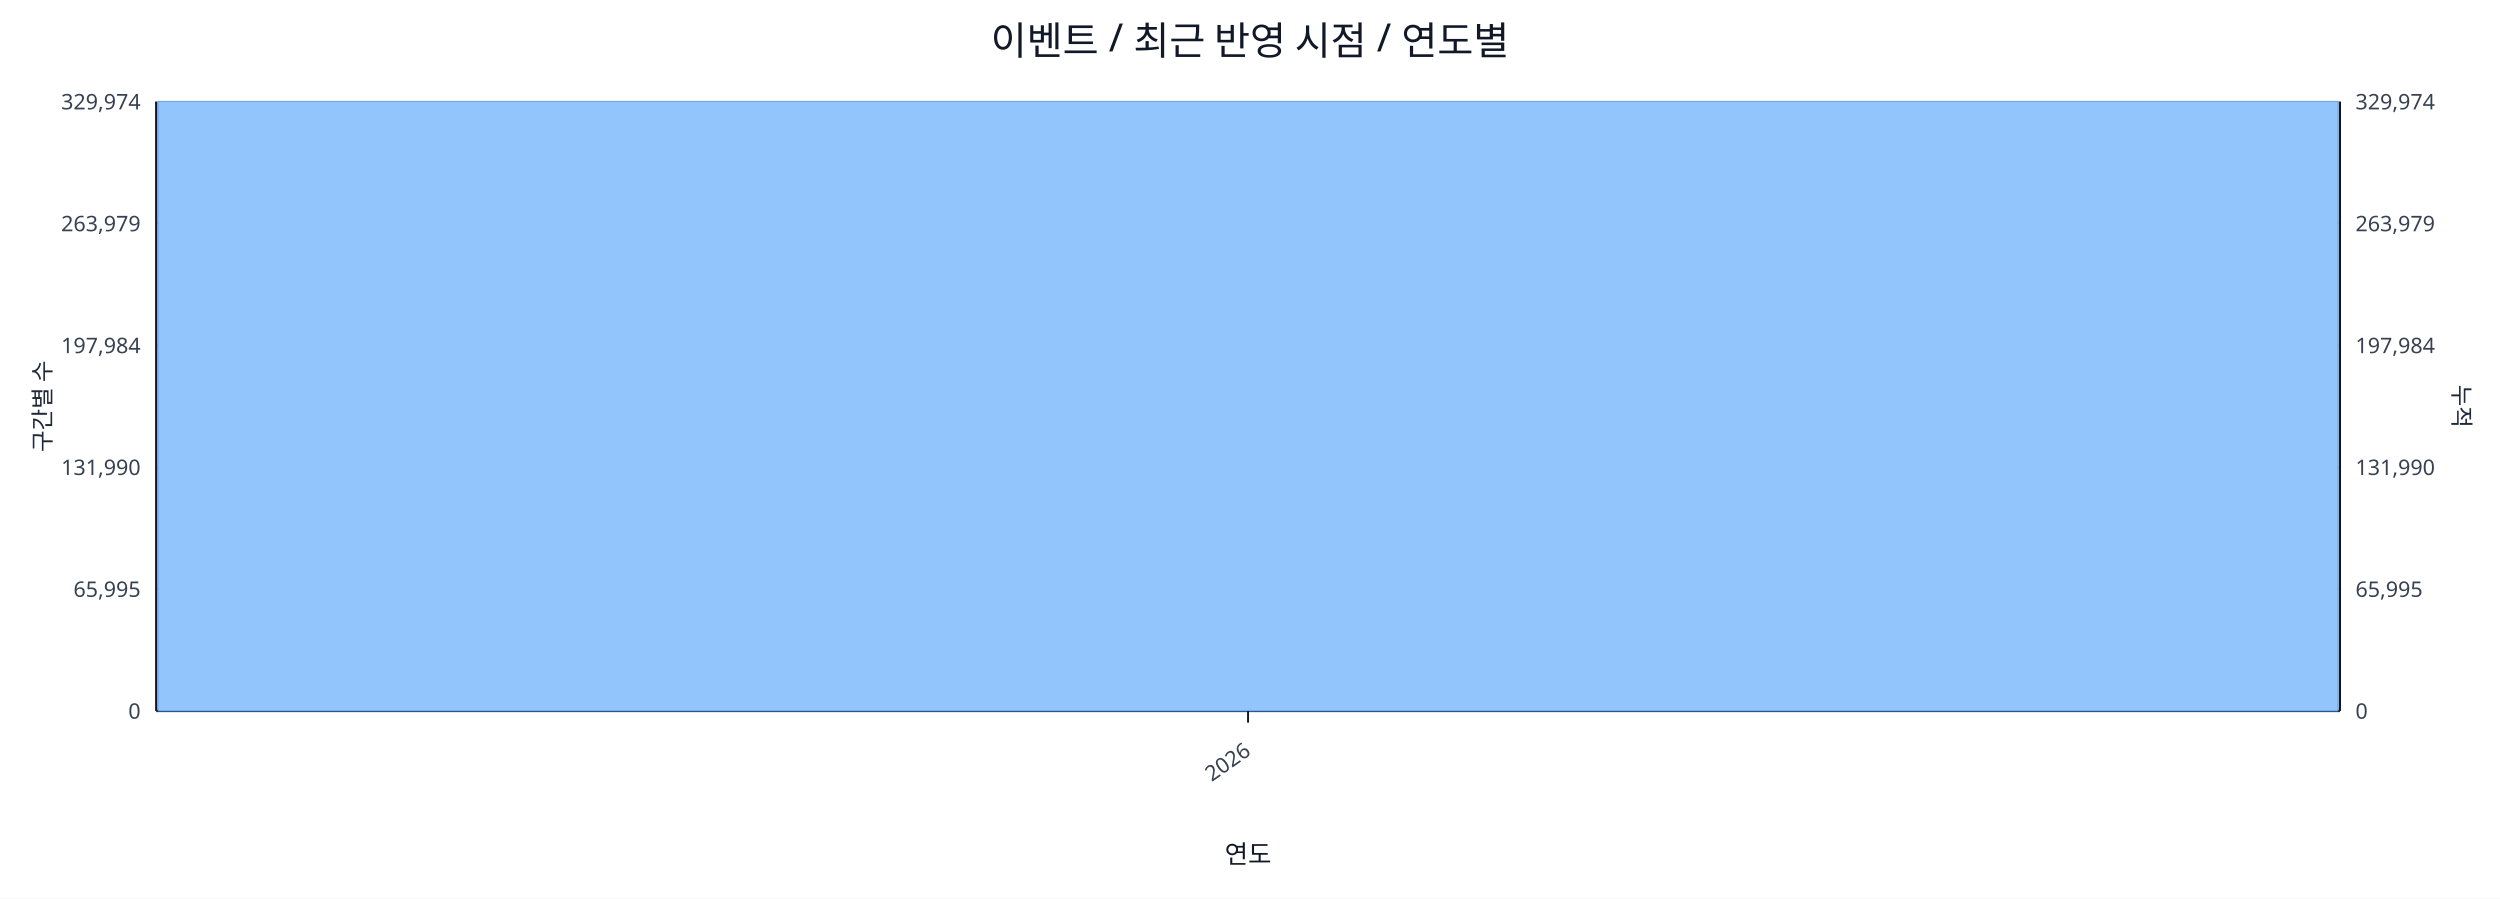
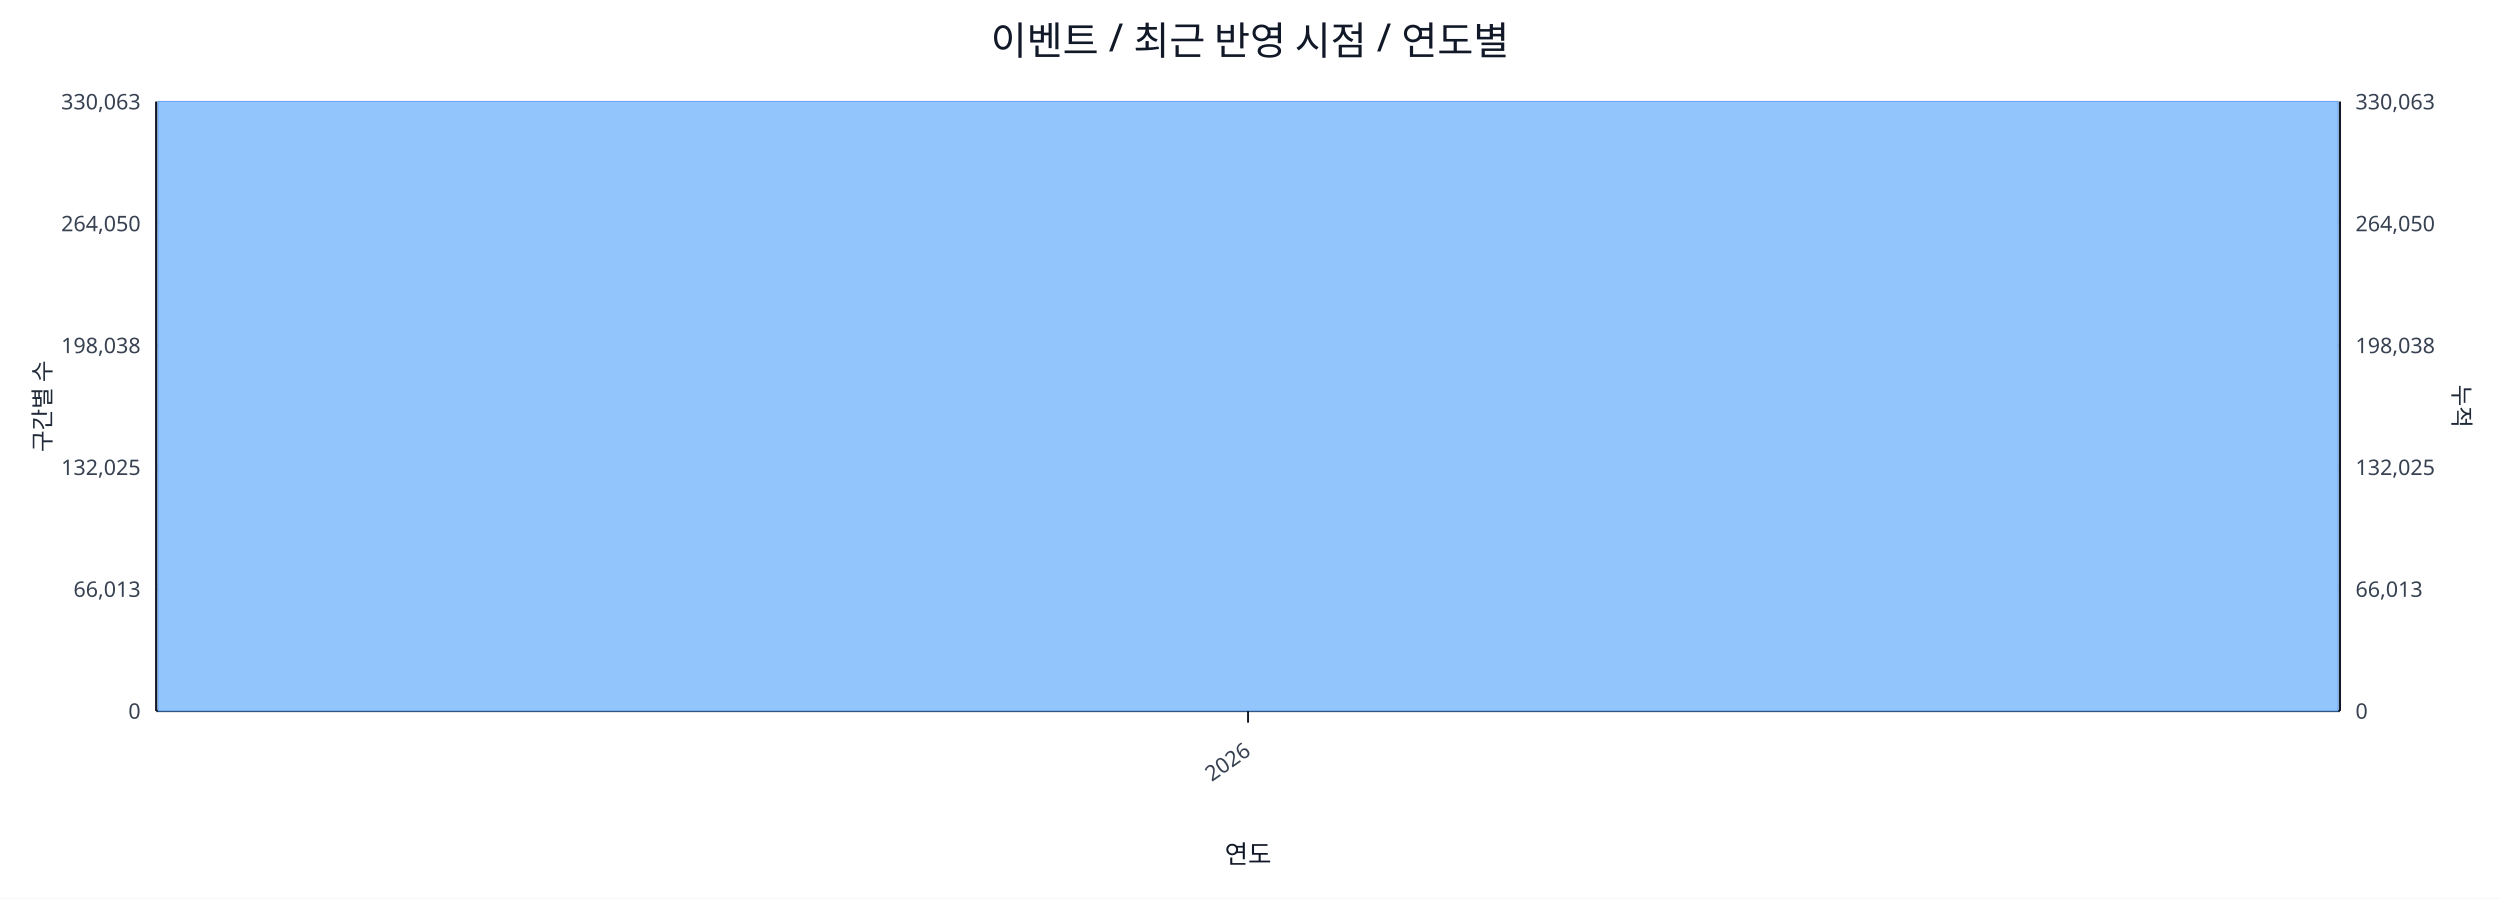
<svg xmlns="http://www.w3.org/2000/svg" width="1280" height="460" viewBox="0 0 1280 460">
  <rect x="0" y="0" width="100%" height="100%" fill="#ffffff" />
  <text x="640.0" y="28" font-size="20" text-anchor="middle" font-family="sans-serif" fill="#111827">이벤트 / 최근 반영 시점 / 연도별</text>
  <line x1="80.0" y1="52.0" x2="1198.0" y2="52.0" stroke="#e5e7eb" stroke-width="1" />
-   <text x="72.0" y="56.0" font-size="11" text-anchor="end" font-family="sans-serif" fill="#374151">329,974</text>
-   <text x="1206.0" y="56.0" font-size="11" text-anchor="start" font-family="sans-serif" fill="#374151">329,974</text>
+   <text x="72.0" y="56.0" font-size="11" text-anchor="end" font-family="sans-serif" fill="#374151">330,063</text>
+   <text x="1206.0" y="56.0" font-size="11" text-anchor="start" font-family="sans-serif" fill="#374151">330,063</text>
  <line x1="80.0" y1="114.4" x2="1198.0" y2="114.4" stroke="#e5e7eb" stroke-width="1" />
-   <text x="72.0" y="118.4" font-size="11" text-anchor="end" font-family="sans-serif" fill="#374151">263,979</text>
-   <text x="1206.0" y="118.4" font-size="11" text-anchor="start" font-family="sans-serif" fill="#374151">263,979</text>
+   <text x="72.0" y="118.4" font-size="11" text-anchor="end" font-family="sans-serif" fill="#374151">264,050</text>
+   <text x="1206.0" y="118.4" font-size="11" text-anchor="start" font-family="sans-serif" fill="#374151">264,050</text>
  <line x1="80.0" y1="176.8" x2="1198.0" y2="176.8" stroke="#e5e7eb" stroke-width="1" />
-   <text x="72.0" y="180.8" font-size="11" text-anchor="end" font-family="sans-serif" fill="#374151">197,984</text>
-   <text x="1206.0" y="180.8" font-size="11" text-anchor="start" font-family="sans-serif" fill="#374151">197,984</text>
+   <text x="72.0" y="180.8" font-size="11" text-anchor="end" font-family="sans-serif" fill="#374151">198,038</text>
+   <text x="1206.0" y="180.8" font-size="11" text-anchor="start" font-family="sans-serif" fill="#374151">198,038</text>
  <line x1="80.0" y1="239.2" x2="1198.0" y2="239.2" stroke="#e5e7eb" stroke-width="1" />
-   <text x="72.0" y="243.2" font-size="11" text-anchor="end" font-family="sans-serif" fill="#374151">131,990</text>
-   <text x="1206.0" y="243.2" font-size="11" text-anchor="start" font-family="sans-serif" fill="#374151">131,990</text>
+   <text x="72.0" y="243.2" font-size="11" text-anchor="end" font-family="sans-serif" fill="#374151">132,025</text>
+   <text x="1206.0" y="243.2" font-size="11" text-anchor="start" font-family="sans-serif" fill="#374151">132,025</text>
  <line x1="80.0" y1="301.6" x2="1198.0" y2="301.6" stroke="#e5e7eb" stroke-width="1" />
-   <text x="72.0" y="305.6" font-size="11" text-anchor="end" font-family="sans-serif" fill="#374151">65,995</text>
-   <text x="1206.0" y="305.6" font-size="11" text-anchor="start" font-family="sans-serif" fill="#374151">65,995</text>
+   <text x="72.0" y="305.6" font-size="11" text-anchor="end" font-family="sans-serif" fill="#374151">66,013</text>
+   <text x="1206.0" y="305.6" font-size="11" text-anchor="start" font-family="sans-serif" fill="#374151">66,013</text>
  <line x1="80.0" y1="364.0" x2="1198.0" y2="364.0" stroke="#e5e7eb" stroke-width="1" />
  <text x="72.0" y="368.0" font-size="11" text-anchor="end" font-family="sans-serif" fill="#374151">0</text>
  <text x="1206.0" y="368.0" font-size="11" text-anchor="start" font-family="sans-serif" fill="#374151">0</text>
  <line x1="80.0" y1="364.0" x2="1198.0" y2="364.0" stroke="#111827" stroke-width="1.2" />
  <line x1="80.0" y1="52.0" x2="80.0" y2="364.0" stroke="#111827" stroke-width="1.2" />
  <line x1="1198.0" y1="52.0" x2="1198.0" y2="364.0" stroke="#111827" stroke-width="1.2" />
  <rect x="81.0" y="52.0" width="1116.0" height="312.0" fill="#93c5fd" stroke="#60a5fa" stroke-width="0.5" />
  <polyline fill="none" stroke="#ef4444" stroke-width="2" points="639.0,52.0" />
  <line x1="639.0" y1="364.0" x2="639.0" y2="370.0" stroke="#111827" stroke-width="1" />
  <text x="641.0" y="386.0" font-size="11" text-anchor="end" transform="rotate(-35 641.0 386.0)" font-family="sans-serif" fill="#374151">2026</text>
  <text x="26" y="208.0" font-size="12" transform="rotate(-90 26 208.0)" text-anchor="middle" font-family="sans-serif" fill="#1f2937">구간별 수</text>
  <text x="1256.0" y="208.0" font-size="12" transform="rotate(90 1256.0 208.0)" text-anchor="middle" font-family="sans-serif" fill="#1f2937">누적</text>
  <text x="639.0" y="442.0" font-size="13" text-anchor="middle" font-family="sans-serif" fill="#111827">연도</text>
</svg>
